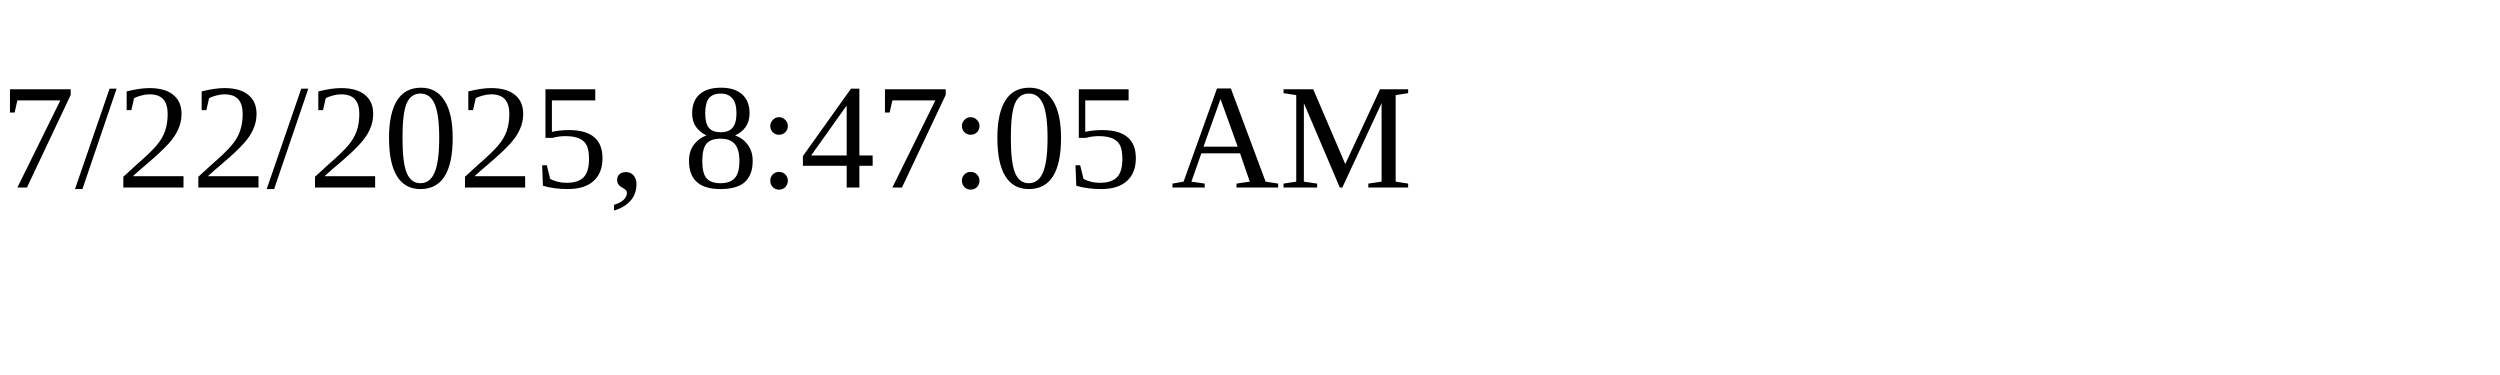
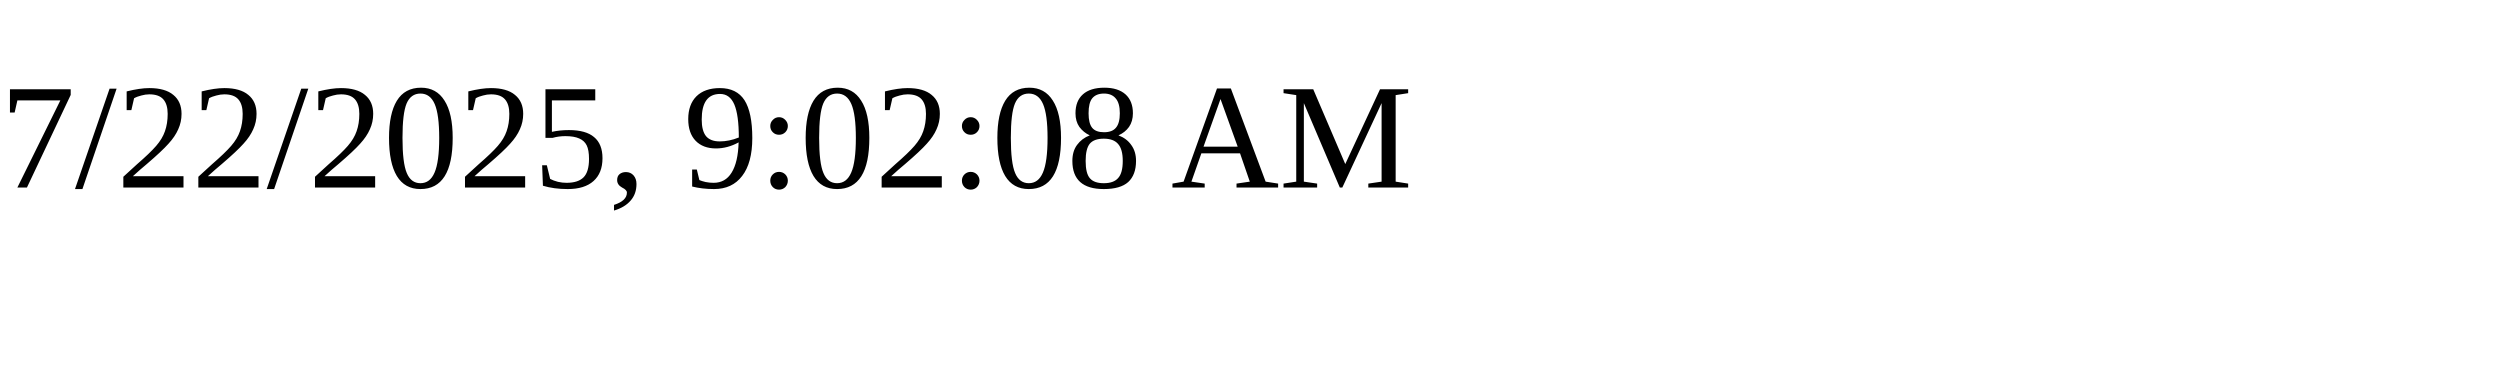
<svg xmlns="http://www.w3.org/2000/svg" height="30" width="200">
-   <text x="0" y="15">7/22/2025, 8:47:05 AM</text>
+   <text x="0" y="15">7/22/2025, 9:02:08 AM</text>
</svg>
